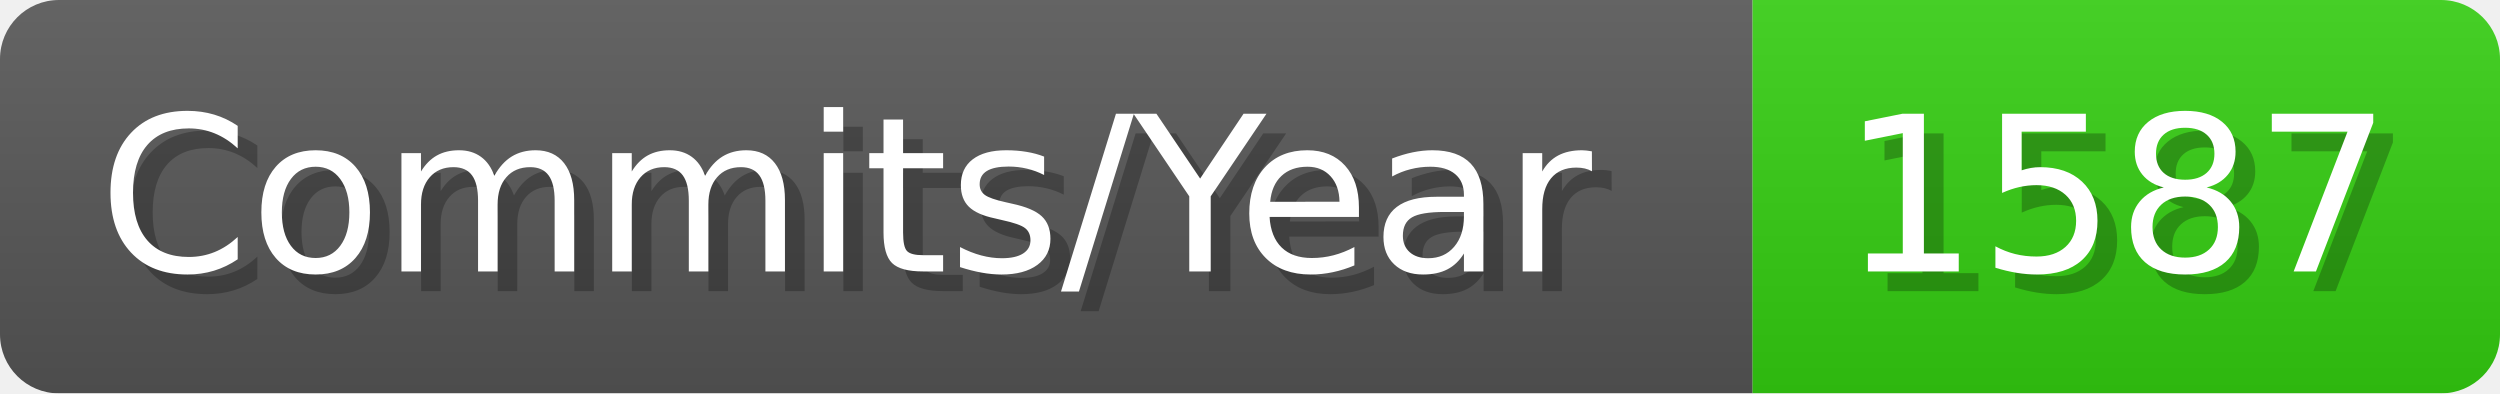
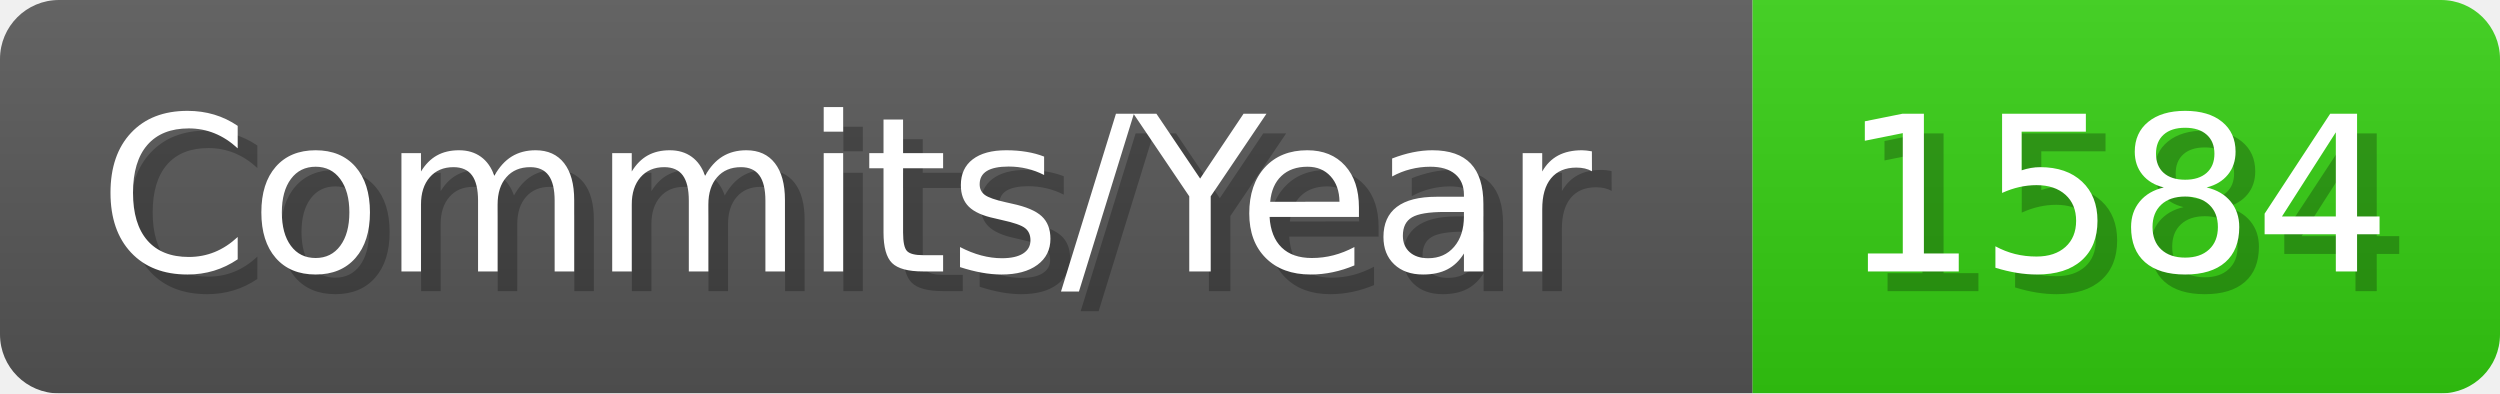
- <svg xmlns="http://www.w3.org/2000/svg" width="127.1" height="20" viewBox="0 0 1271 200" role="img" aria-label="Commits/Year: 1587">
+ <svg xmlns="http://www.w3.org/2000/svg" width="127.1" height="20" viewBox="0 0 1271 200" role="img" aria-label="Commits/Year: 1584">
  <linearGradient id="aUPdi" x2="0" y2="100%">
    <stop offset="0" stop-opacity=".1" stop-color="#EEE" />
    <stop offset="1" stop-opacity=".1" />
  </linearGradient>
  <mask id="WfAiQ">
    <rect width="1271" height="200" rx="30" fill="#FFF" />
  </mask>
  <g mask="url(#WfAiQ)">
    <rect width="891" height="200" fill="#555" />
    <rect width="380" height="200" fill="#3C1" x="891" />
    <rect width="1271" height="200" fill="url(#aUPdi)" />
  </g>
  <g aria-hidden="true" fill="#fff" text-anchor="start" font-family="Verdana,DejaVu Sans,sans-serif" font-size="110">
    <text x="60" y="148" textLength="791" fill="#000" opacity="0.25">Commits/Year</text>
    <text x="50" y="138" textLength="791">Commits/Year</text>
-     <text x="946" y="148" textLength="280" fill="#000" opacity="0.25">1587</text>
-     <text x="936" y="138" textLength="280">1587</text>
+     <text x="946" y="148" textLength="280" fill="#000" opacity="0.25">1584</text>
+     <text x="936" y="138" textLength="280">1584</text>
  </g>
</svg>
